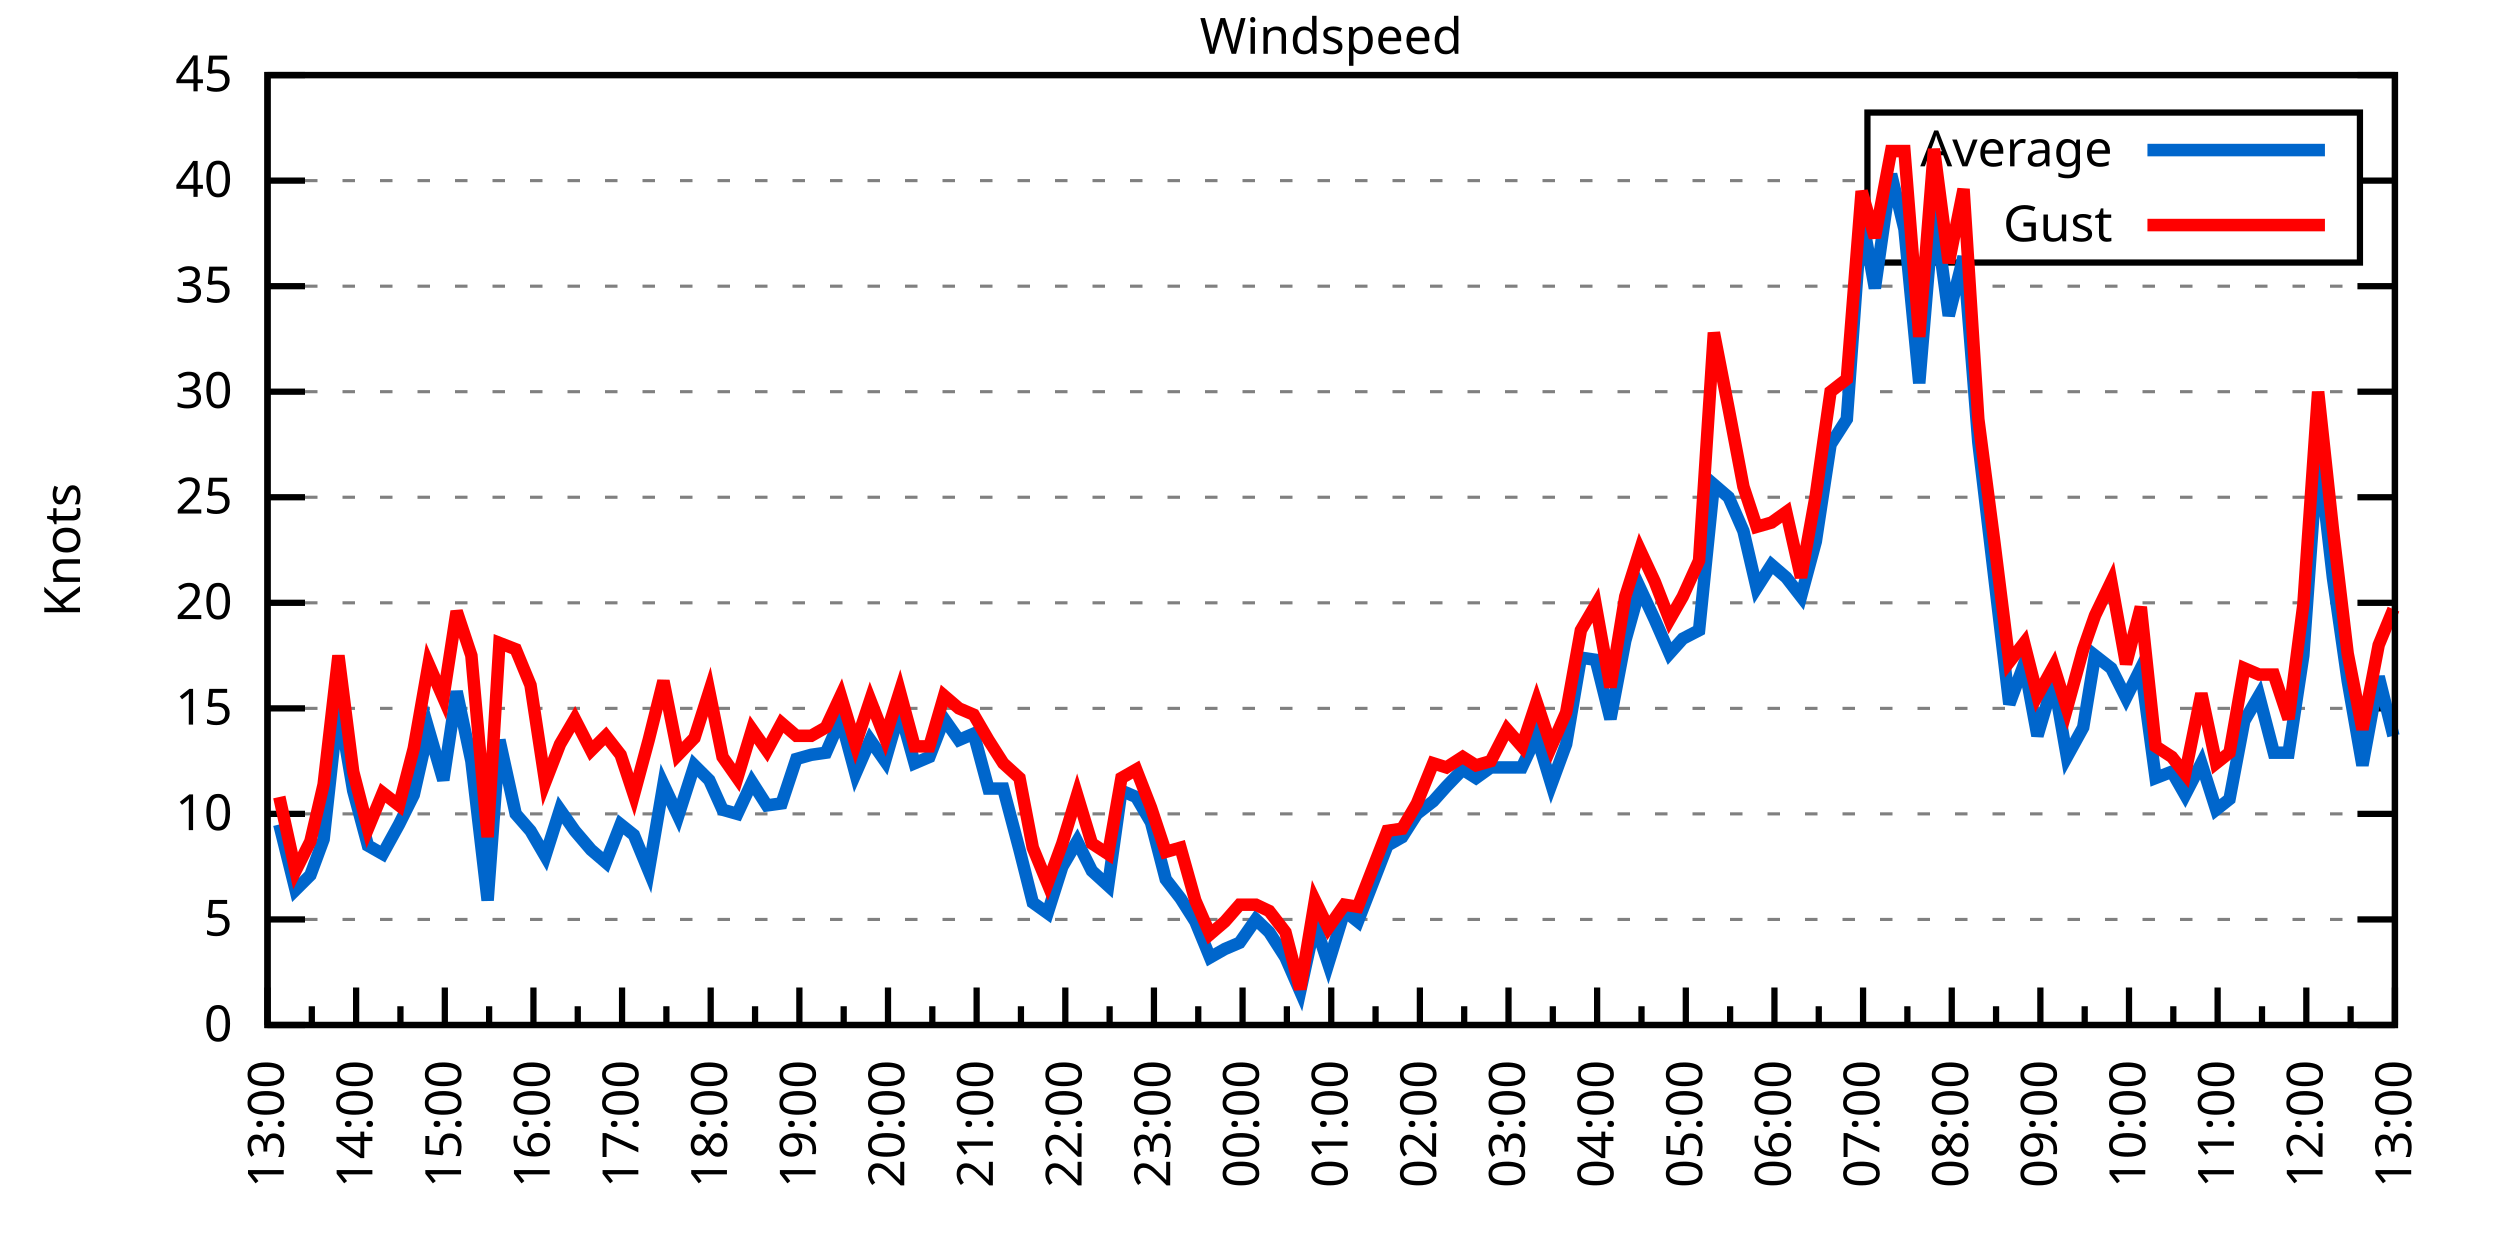
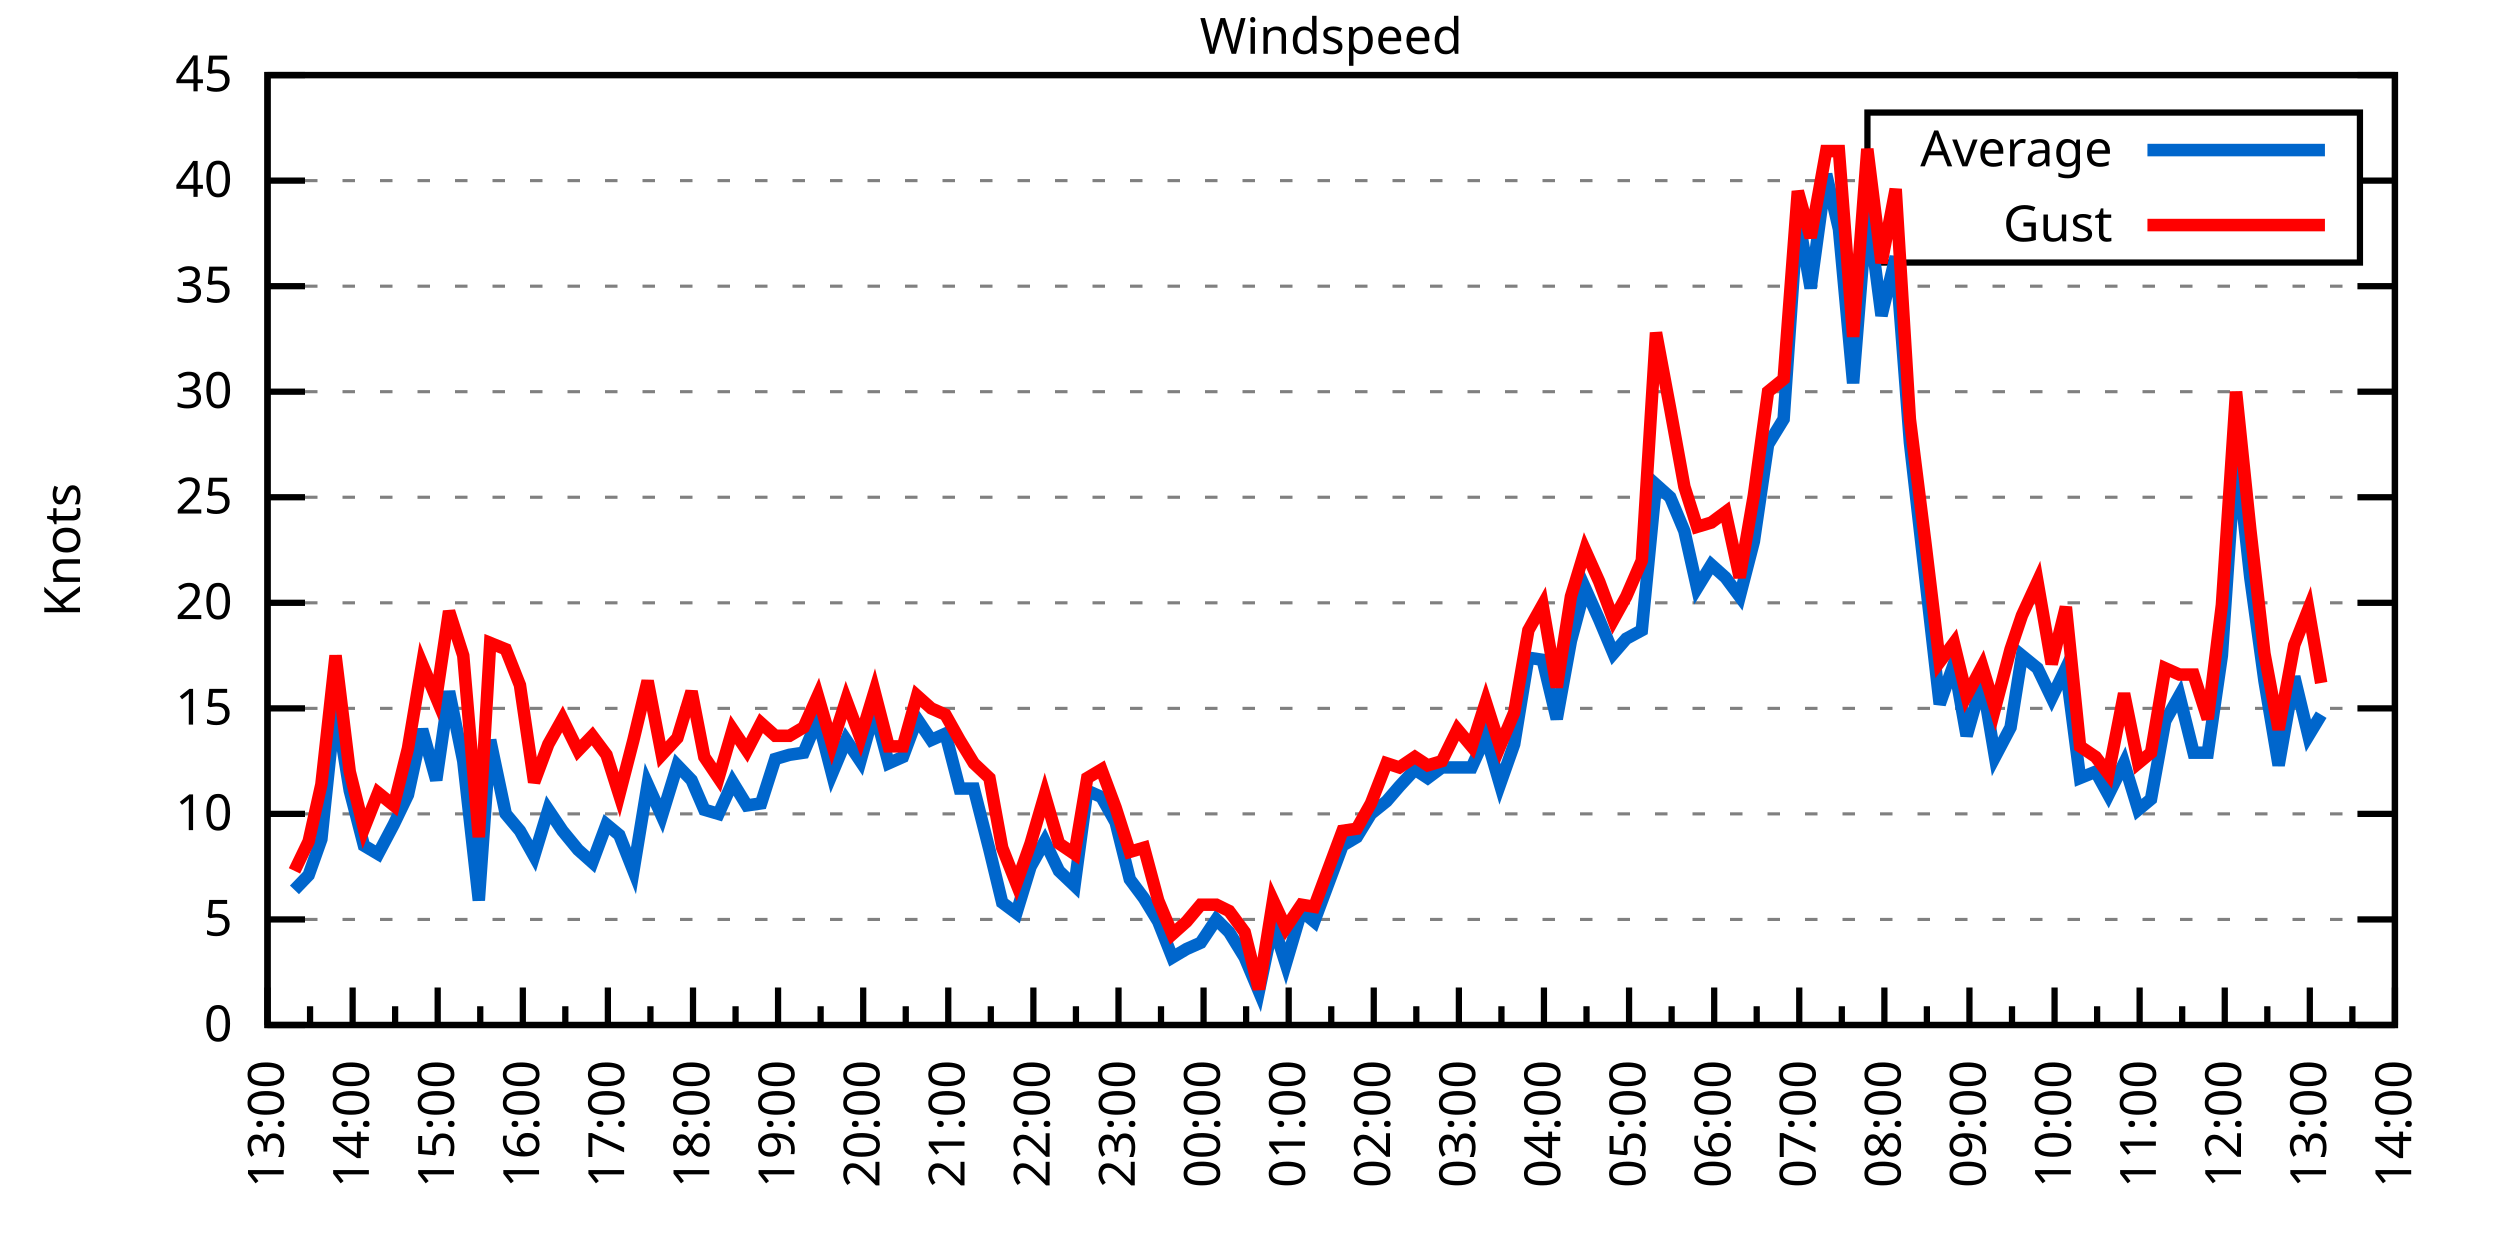
<svg xmlns="http://www.w3.org/2000/svg" xmlns:xlink="http://www.w3.org/1999/xlink" width="400" height="200" viewBox="0 0 400 200">
  <g id="gnuplot_canvas">
    <rect x="0" y="0" width="400" height="200" fill="none" />
    <defs>
      <circle id="gpDot" r="0.5" stroke-width="0.5" stroke="currentColor" />
      <path id="gpPt0" stroke-width="0.333" stroke="currentColor" d="M-1,0 h2 M0,-1 v2" />
      <path id="gpPt1" stroke-width="0.333" stroke="currentColor" d="M-1,-1 L1,1 M1,-1 L-1,1" />
      <path id="gpPt2" stroke-width="0.333" stroke="currentColor" d="M-1,0 L1,0 M0,-1 L0,1 M-1,-1 L1,1 M-1,1 L1,-1" />
      <rect id="gpPt3" stroke-width="0.333" stroke="currentColor" x="-1" y="-1" width="2" height="2" />
      <rect id="gpPt4" stroke-width="0.333" stroke="currentColor" fill="currentColor" x="-1" y="-1" width="2" height="2" />
      <circle id="gpPt5" stroke-width="0.333" stroke="currentColor" cx="0" cy="0" r="1" />
      <use xlink:href="#gpPt5" id="gpPt6" fill="currentColor" stroke="none" />
      <path id="gpPt7" stroke-width="0.333" stroke="currentColor" d="M0,-1.33 L-1.33,0.67 L1.33,0.67 z" />
      <use xlink:href="#gpPt7" id="gpPt8" fill="currentColor" stroke="none" />
      <use xlink:href="#gpPt7" id="gpPt9" stroke="currentColor" transform="rotate(180)" />
      <use xlink:href="#gpPt9" id="gpPt10" fill="currentColor" stroke="none" />
      <use xlink:href="#gpPt3" id="gpPt11" stroke="currentColor" transform="rotate(45)" />
      <use xlink:href="#gpPt11" id="gpPt12" fill="currentColor" stroke="none" />
      <path id="gpPt13" stroke-width="0.333" stroke="currentColor" d="M0,1.330 L1.265,0.411 L0.782,-1.067 L-0.782,-1.076 L-1.265,0.411 z" />
      <use xlink:href="#gpPt13" id="gpPt14" fill="currentColor" stroke="none" />
      <filter id="textbox" filterUnits="objectBoundingBox" x="0" y="0" height="1" width="1">
        <feFlood flood-color="white" flood-opacity="1" result="bgnd" />
        <feComposite in="SourceGraphic" in2="bgnd" operator="atop" />
      </filter>
      <filter id="greybox" filterUnits="objectBoundingBox" x="0" y="0" height="1" width="1">
        <feFlood flood-color="lightgrey" flood-opacity="1" result="grey" />
        <feComposite in="SourceGraphic" in2="grey" operator="atop" />
      </filter>
    </defs>
    <g fill="none" color="white" stroke="currentColor" stroke-width="1.00" stroke-linecap="butt" stroke-linejoin="miter">
</g>
    <g fill="none" color="black" stroke="currentColor" stroke-width="1.00" stroke-linecap="butt" stroke-linejoin="miter">
      <g stroke="none" shape-rendering="crispEdges">
        <polygon fill="rgb(255, 255, 255)" points="42.80,164.00 383.18,164.00 383.18,12.02 42.80,12.02 " />
      </g>
    </g>
    <g fill="none" color="black" stroke="currentColor" stroke-width="1.00" stroke-linecap="butt" stroke-linejoin="miter">
</g>
    <g fill="none" color="black" stroke="black" stroke-width="0.50" stroke-linecap="butt" stroke-linejoin="miter">
</g>
    <g fill="none" color="gray" stroke="currentColor" stroke-width="0.50" stroke-linecap="butt" stroke-linejoin="miter">
      <path stroke="gray" stroke-dasharray="2,4" class="gridline" d="M42.80,164.00 L383.19,164.00  " />
    </g>
    <g fill="none" color="gray" stroke="gray" stroke-width="1.00" stroke-linecap="butt" stroke-linejoin="miter">
</g>
    <g fill="none" color="black" stroke="currentColor" stroke-width="1.00" stroke-linecap="butt" stroke-linejoin="miter">
      <path stroke="black" d="M42.80,164.00 L48.80,164.00 M383.19,164.00 L377.19,164.00  " />
      <g transform="translate(37.20,166.60)" stroke="none" fill="black" font-family="Sans" font-size="8.00" text-anchor="end">
        <text>
          <tspan font-family="Sans"> 0</tspan>
        </text>
      </g>
    </g>
    <g fill="none" color="black" stroke="currentColor" stroke-width="1.00" stroke-linecap="butt" stroke-linejoin="miter">
</g>
    <g fill="none" color="black" stroke="black" stroke-width="0.50" stroke-linecap="butt" stroke-linejoin="miter">
</g>
    <g fill="none" color="gray" stroke="currentColor" stroke-width="0.50" stroke-linecap="butt" stroke-linejoin="miter">
      <path stroke="gray" stroke-dasharray="2,4" class="gridline" d="M42.80,147.11 L383.19,147.11  " />
    </g>
    <g fill="none" color="gray" stroke="gray" stroke-width="1.00" stroke-linecap="butt" stroke-linejoin="miter">
</g>
    <g fill="none" color="black" stroke="currentColor" stroke-width="1.00" stroke-linecap="butt" stroke-linejoin="miter">
      <path stroke="black" d="M42.80,147.11 L48.80,147.11 M383.19,147.11 L377.19,147.11  " />
      <g transform="translate(37.20,149.71)" stroke="none" fill="black" font-family="Sans" font-size="8.00" text-anchor="end">
        <text>
          <tspan font-family="Sans"> 5</tspan>
        </text>
      </g>
    </g>
    <g fill="none" color="black" stroke="currentColor" stroke-width="1.00" stroke-linecap="butt" stroke-linejoin="miter">
</g>
    <g fill="none" color="black" stroke="black" stroke-width="0.50" stroke-linecap="butt" stroke-linejoin="miter">
</g>
    <g fill="none" color="gray" stroke="currentColor" stroke-width="0.50" stroke-linecap="butt" stroke-linejoin="miter">
      <path stroke="gray" stroke-dasharray="2,4" class="gridline" d="M42.80,130.22 L383.19,130.22  " />
    </g>
    <g fill="none" color="gray" stroke="gray" stroke-width="1.00" stroke-linecap="butt" stroke-linejoin="miter">
</g>
    <g fill="none" color="black" stroke="currentColor" stroke-width="1.00" stroke-linecap="butt" stroke-linejoin="miter">
      <path stroke="black" d="M42.80,130.22 L48.80,130.22 M383.19,130.22 L377.19,130.22  " />
      <g transform="translate(37.20,132.82)" stroke="none" fill="black" font-family="Sans" font-size="8.00" text-anchor="end">
        <text>
          <tspan font-family="Sans"> 10</tspan>
        </text>
      </g>
    </g>
    <g fill="none" color="black" stroke="currentColor" stroke-width="1.00" stroke-linecap="butt" stroke-linejoin="miter">
</g>
    <g fill="none" color="black" stroke="black" stroke-width="0.50" stroke-linecap="butt" stroke-linejoin="miter">
</g>
    <g fill="none" color="gray" stroke="currentColor" stroke-width="0.50" stroke-linecap="butt" stroke-linejoin="miter">
      <path stroke="gray" stroke-dasharray="2,4" class="gridline" d="M42.80,113.34 L383.19,113.34  " />
    </g>
    <g fill="none" color="gray" stroke="gray" stroke-width="1.00" stroke-linecap="butt" stroke-linejoin="miter">
</g>
    <g fill="none" color="black" stroke="currentColor" stroke-width="1.00" stroke-linecap="butt" stroke-linejoin="miter">
      <path stroke="black" d="M42.80,113.34 L48.80,113.34 M383.19,113.34 L377.19,113.34  " />
      <g transform="translate(37.20,115.94)" stroke="none" fill="black" font-family="Sans" font-size="8.00" text-anchor="end">
        <text>
          <tspan font-family="Sans"> 15</tspan>
        </text>
      </g>
    </g>
    <g fill="none" color="black" stroke="currentColor" stroke-width="1.00" stroke-linecap="butt" stroke-linejoin="miter">
</g>
    <g fill="none" color="black" stroke="black" stroke-width="0.50" stroke-linecap="butt" stroke-linejoin="miter">
</g>
    <g fill="none" color="gray" stroke="currentColor" stroke-width="0.50" stroke-linecap="butt" stroke-linejoin="miter">
      <path stroke="gray" stroke-dasharray="2,4" class="gridline" d="M42.80,96.45 L383.19,96.45  " />
    </g>
    <g fill="none" color="gray" stroke="gray" stroke-width="1.00" stroke-linecap="butt" stroke-linejoin="miter">
</g>
    <g fill="none" color="black" stroke="currentColor" stroke-width="1.00" stroke-linecap="butt" stroke-linejoin="miter">
      <path stroke="black" d="M42.80,96.45 L48.80,96.45 M383.19,96.45 L377.19,96.45  " />
      <g transform="translate(37.20,99.05)" stroke="none" fill="black" font-family="Sans" font-size="8.00" text-anchor="end">
        <text>
          <tspan font-family="Sans"> 20</tspan>
        </text>
      </g>
    </g>
    <g fill="none" color="black" stroke="currentColor" stroke-width="1.00" stroke-linecap="butt" stroke-linejoin="miter">
</g>
    <g fill="none" color="black" stroke="black" stroke-width="0.50" stroke-linecap="butt" stroke-linejoin="miter">
</g>
    <g fill="none" color="gray" stroke="currentColor" stroke-width="0.50" stroke-linecap="butt" stroke-linejoin="miter">
      <path stroke="gray" stroke-dasharray="2,4" class="gridline" d="M42.80,79.56 L383.19,79.56  " />
    </g>
    <g fill="none" color="gray" stroke="gray" stroke-width="1.00" stroke-linecap="butt" stroke-linejoin="miter">
</g>
    <g fill="none" color="black" stroke="currentColor" stroke-width="1.00" stroke-linecap="butt" stroke-linejoin="miter">
      <path stroke="black" d="M42.80,79.56 L48.80,79.56 M383.19,79.56 L377.19,79.56  " />
      <g transform="translate(37.20,82.16)" stroke="none" fill="black" font-family="Sans" font-size="8.00" text-anchor="end">
        <text>
          <tspan font-family="Sans"> 25</tspan>
        </text>
      </g>
    </g>
    <g fill="none" color="black" stroke="currentColor" stroke-width="1.00" stroke-linecap="butt" stroke-linejoin="miter">
</g>
    <g fill="none" color="black" stroke="black" stroke-width="0.50" stroke-linecap="butt" stroke-linejoin="miter">
</g>
    <g fill="none" color="gray" stroke="currentColor" stroke-width="0.50" stroke-linecap="butt" stroke-linejoin="miter">
      <path stroke="gray" stroke-dasharray="2,4" class="gridline" d="M42.80,62.67 L383.19,62.67  " />
    </g>
    <g fill="none" color="gray" stroke="gray" stroke-width="1.00" stroke-linecap="butt" stroke-linejoin="miter">
</g>
    <g fill="none" color="black" stroke="currentColor" stroke-width="1.00" stroke-linecap="butt" stroke-linejoin="miter">
      <path stroke="black" d="M42.80,62.67 L48.80,62.67 M383.19,62.67 L377.19,62.67  " />
      <g transform="translate(37.20,65.27)" stroke="none" fill="black" font-family="Sans" font-size="8.00" text-anchor="end">
        <text>
          <tspan font-family="Sans"> 30</tspan>
        </text>
      </g>
    </g>
    <g fill="none" color="black" stroke="currentColor" stroke-width="1.00" stroke-linecap="butt" stroke-linejoin="miter">
</g>
    <g fill="none" color="black" stroke="black" stroke-width="0.50" stroke-linecap="butt" stroke-linejoin="miter">
</g>
    <g fill="none" color="gray" stroke="currentColor" stroke-width="0.50" stroke-linecap="butt" stroke-linejoin="miter">
      <path stroke="gray" stroke-dasharray="2,4" class="gridline" d="M42.80,45.79 L383.19,45.79  " />
    </g>
    <g fill="none" color="gray" stroke="gray" stroke-width="1.00" stroke-linecap="butt" stroke-linejoin="miter">
</g>
    <g fill="none" color="black" stroke="currentColor" stroke-width="1.00" stroke-linecap="butt" stroke-linejoin="miter">
      <path stroke="black" d="M42.80,45.79 L48.80,45.79 M383.19,45.79 L377.19,45.79  " />
      <g transform="translate(37.20,48.39)" stroke="none" fill="black" font-family="Sans" font-size="8.00" text-anchor="end">
        <text>
          <tspan font-family="Sans"> 35</tspan>
        </text>
      </g>
    </g>
    <g fill="none" color="black" stroke="currentColor" stroke-width="1.00" stroke-linecap="butt" stroke-linejoin="miter">
</g>
    <g fill="none" color="black" stroke="black" stroke-width="0.50" stroke-linecap="butt" stroke-linejoin="miter">
</g>
    <g fill="none" color="gray" stroke="currentColor" stroke-width="0.50" stroke-linecap="butt" stroke-linejoin="miter">
      <path stroke="gray" stroke-dasharray="2,4" class="gridline" d="M42.80,28.90 L298.79,28.90 M377.59,28.90 L383.19,28.90  " />
    </g>
    <g fill="none" color="gray" stroke="gray" stroke-width="1.00" stroke-linecap="butt" stroke-linejoin="miter">
</g>
    <g fill="none" color="black" stroke="currentColor" stroke-width="1.00" stroke-linecap="butt" stroke-linejoin="miter">
      <path stroke="black" d="M42.80,28.90 L48.80,28.90 M383.19,28.90 L377.19,28.90  " />
      <g transform="translate(37.20,31.50)" stroke="none" fill="black" font-family="Sans" font-size="8.00" text-anchor="end">
        <text>
          <tspan font-family="Sans"> 40</tspan>
        </text>
      </g>
    </g>
    <g fill="none" color="black" stroke="currentColor" stroke-width="1.00" stroke-linecap="butt" stroke-linejoin="miter">
</g>
    <g fill="none" color="black" stroke="black" stroke-width="0.50" stroke-linecap="butt" stroke-linejoin="miter">
</g>
    <g fill="none" color="gray" stroke="currentColor" stroke-width="0.50" stroke-linecap="butt" stroke-linejoin="miter">
      <path stroke="gray" stroke-dasharray="2,4" class="gridline" d="M42.80,12.01 L383.19,12.01  " />
    </g>
    <g fill="none" color="gray" stroke="gray" stroke-width="1.00" stroke-linecap="butt" stroke-linejoin="miter">
</g>
    <g fill="none" color="black" stroke="currentColor" stroke-width="1.00" stroke-linecap="butt" stroke-linejoin="miter">
      <path stroke="black" d="M42.80,12.01 L48.80,12.01 M383.19,12.01 L377.19,12.01  " />
      <g transform="translate(37.20,14.61)" stroke="none" fill="black" font-family="Sans" font-size="8.00" text-anchor="end">
        <text>
          <tspan font-family="Sans"> 45</tspan>
        </text>
      </g>
    </g>
    <g fill="none" color="black" stroke="currentColor" stroke-width="1.00" stroke-linecap="butt" stroke-linejoin="miter">
      <path stroke="black" d="M42.80,164.00 L42.80,158.00  " />
      <g transform="translate(45.40,169.60) rotate(270)" stroke="none" fill="black" font-family="Sans" font-size="8.00" text-anchor="end">
        <text>
          <tspan font-family="Sans">13:00</tspan>
        </text>
      </g>
    </g>
    <g fill="none" color="black" stroke="currentColor" stroke-width="1.00" stroke-linecap="butt" stroke-linejoin="miter">
-       <path stroke="black" d="M49.89,164.00 L49.89,161.00 M56.98,164.00 L56.98,158.00  " />
-       <g transform="translate(59.58,169.60) rotate(270)" stroke="none" fill="black" font-family="Sans" font-size="8.00" text-anchor="end">
+       <path stroke="black" d="M49.61,164.00 L49.61,161.00 M56.42,164.00 L56.42,158.00  " />
+       <g transform="translate(59.02,169.60) rotate(270)" stroke="none" fill="black" font-family="Sans" font-size="8.00" text-anchor="end">
        <text>
          <tspan font-family="Sans">14:00</tspan>
        </text>
      </g>
    </g>
    <g fill="none" color="black" stroke="currentColor" stroke-width="1.00" stroke-linecap="butt" stroke-linejoin="miter">
-       <path stroke="black" d="M64.07,164.00 L64.07,161.00 M71.17,164.00 L71.17,158.00  " />
-       <g transform="translate(73.77,169.60) rotate(270)" stroke="none" fill="black" font-family="Sans" font-size="8.00" text-anchor="end">
+       <path stroke="black" d="M63.22,164.00 L63.22,161.00 M70.03,164.00 L70.03,158.00  " />
+       <g transform="translate(72.63,169.60) rotate(270)" stroke="none" fill="black" font-family="Sans" font-size="8.00" text-anchor="end">
        <text>
          <tspan font-family="Sans">15:00</tspan>
        </text>
      </g>
    </g>
    <g fill="none" color="black" stroke="currentColor" stroke-width="1.00" stroke-linecap="butt" stroke-linejoin="miter">
-       <path stroke="black" d="M78.26,164.00 L78.26,161.00 M85.35,164.00 L85.35,158.00  " />
-       <g transform="translate(87.95,169.60) rotate(270)" stroke="none" fill="black" font-family="Sans" font-size="8.00" text-anchor="end">
+       <path stroke="black" d="M76.84,164.00 L76.84,161.00 M83.65,164.00 L83.65,158.00  " />
+       <g transform="translate(86.25,169.60) rotate(270)" stroke="none" fill="black" font-family="Sans" font-size="8.00" text-anchor="end">
        <text>
          <tspan font-family="Sans">16:00</tspan>
        </text>
      </g>
    </g>
    <g fill="none" color="black" stroke="currentColor" stroke-width="1.00" stroke-linecap="butt" stroke-linejoin="miter">
-       <path stroke="black" d="M92.44,164.00 L92.44,161.00 M99.53,164.00 L99.53,158.00  " />
-       <g transform="translate(102.13,169.60) rotate(270)" stroke="none" fill="black" font-family="Sans" font-size="8.00" text-anchor="end">
+       <path stroke="black" d="M90.45,164.00 L90.45,161.00 M97.26,164.00 L97.26,158.00  " />
+       <g transform="translate(99.86,169.60) rotate(270)" stroke="none" fill="black" font-family="Sans" font-size="8.00" text-anchor="end">
        <text>
          <tspan font-family="Sans">17:00</tspan>
        </text>
      </g>
    </g>
    <g fill="none" color="black" stroke="currentColor" stroke-width="1.00" stroke-linecap="butt" stroke-linejoin="miter">
-       <path stroke="black" d="M106.62,164.00 L106.62,161.00 M113.71,164.00 L113.71,158.00  " />
-       <g transform="translate(116.31,169.60) rotate(270)" stroke="none" fill="black" font-family="Sans" font-size="8.00" text-anchor="end">
+       <path stroke="black" d="M104.07,164.00 L104.07,161.00 M110.88,164.00 L110.88,158.00  " />
+       <g transform="translate(113.48,169.60) rotate(270)" stroke="none" fill="black" font-family="Sans" font-size="8.00" text-anchor="end">
        <text>
          <tspan font-family="Sans">18:00</tspan>
        </text>
      </g>
    </g>
    <g fill="none" color="black" stroke="currentColor" stroke-width="1.00" stroke-linecap="butt" stroke-linejoin="miter">
-       <path stroke="black" d="M120.81,164.00 L120.81,161.00 M127.90,164.00 L127.90,158.00  " />
-       <g transform="translate(130.50,169.60) rotate(270)" stroke="none" fill="black" font-family="Sans" font-size="8.00" text-anchor="end">
+       <path stroke="black" d="M117.69,164.00 L117.69,161.00 M124.49,164.00 L124.49,158.00  " />
+       <g transform="translate(127.09,169.60) rotate(270)" stroke="none" fill="black" font-family="Sans" font-size="8.00" text-anchor="end">
        <text>
          <tspan font-family="Sans">19:00</tspan>
        </text>
      </g>
    </g>
    <g fill="none" color="black" stroke="currentColor" stroke-width="1.00" stroke-linecap="butt" stroke-linejoin="miter">
-       <path stroke="black" d="M134.99,164.00 L134.99,161.00 M142.08,164.00 L142.08,158.00  " />
-       <g transform="translate(144.68,169.60) rotate(270)" stroke="none" fill="black" font-family="Sans" font-size="8.00" text-anchor="end">
+       <path stroke="black" d="M131.30,164.00 L131.30,161.00 M138.11,164.00 L138.11,158.00  " />
+       <g transform="translate(140.71,169.60) rotate(270)" stroke="none" fill="black" font-family="Sans" font-size="8.00" text-anchor="end">
        <text>
          <tspan font-family="Sans">20:00</tspan>
        </text>
      </g>
    </g>
    <g fill="none" color="black" stroke="currentColor" stroke-width="1.00" stroke-linecap="butt" stroke-linejoin="miter">
-       <path stroke="black" d="M149.17,164.00 L149.17,161.00 M156.26,164.00 L156.26,158.00  " />
-       <g transform="translate(158.86,169.60) rotate(270)" stroke="none" fill="black" font-family="Sans" font-size="8.00" text-anchor="end">
+       <path stroke="black" d="M144.92,164.00 L144.92,161.00 M151.72,164.00 L151.72,158.00  " />
+       <g transform="translate(154.32,169.60) rotate(270)" stroke="none" fill="black" font-family="Sans" font-size="8.00" text-anchor="end">
        <text>
          <tspan font-family="Sans">21:00</tspan>
        </text>
      </g>
    </g>
    <g fill="none" color="black" stroke="currentColor" stroke-width="1.00" stroke-linecap="butt" stroke-linejoin="miter">
-       <path stroke="black" d="M163.35,164.00 L163.35,161.00 M170.45,164.00 L170.45,158.00  " />
-       <g transform="translate(173.05,169.60) rotate(270)" stroke="none" fill="black" font-family="Sans" font-size="8.00" text-anchor="end">
+       <path stroke="black" d="M158.53,164.00 L158.53,161.00 M165.34,164.00 L165.34,158.00  " />
+       <g transform="translate(167.94,169.60) rotate(270)" stroke="none" fill="black" font-family="Sans" font-size="8.00" text-anchor="end">
        <text>
          <tspan font-family="Sans">22:00</tspan>
        </text>
      </g>
    </g>
    <g fill="none" color="black" stroke="currentColor" stroke-width="1.00" stroke-linecap="butt" stroke-linejoin="miter">
-       <path stroke="black" d="M177.54,164.00 L177.54,161.00 M184.63,164.00 L184.63,158.00  " />
-       <g transform="translate(187.23,169.60) rotate(270)" stroke="none" fill="black" font-family="Sans" font-size="8.00" text-anchor="end">
+       <path stroke="black" d="M172.15,164.00 L172.15,161.00 M178.96,164.00 L178.96,158.00  " />
+       <g transform="translate(181.56,169.60) rotate(270)" stroke="none" fill="black" font-family="Sans" font-size="8.00" text-anchor="end">
        <text>
          <tspan font-family="Sans">23:00</tspan>
        </text>
      </g>
    </g>
    <g fill="none" color="black" stroke="currentColor" stroke-width="1.00" stroke-linecap="butt" stroke-linejoin="miter">
-       <path stroke="black" d="M191.72,164.00 L191.72,161.00 M198.81,164.00 L198.81,158.00  " />
-       <g transform="translate(201.41,169.60) rotate(270)" stroke="none" fill="black" font-family="Sans" font-size="8.00" text-anchor="end">
+       <path stroke="black" d="M185.76,164.00 L185.76,161.00 M192.57,164.00 L192.57,158.00  " />
+       <g transform="translate(195.17,169.60) rotate(270)" stroke="none" fill="black" font-family="Sans" font-size="8.00" text-anchor="end">
        <text>
          <tspan font-family="Sans">00:00</tspan>
        </text>
      </g>
    </g>
    <g fill="none" color="black" stroke="currentColor" stroke-width="1.00" stroke-linecap="butt" stroke-linejoin="miter">
-       <path stroke="black" d="M205.90,164.00 L205.90,161.00 M213.00,164.00 L213.00,158.00  " />
-       <g transform="translate(215.60,169.60) rotate(270)" stroke="none" fill="black" font-family="Sans" font-size="8.00" text-anchor="end">
+       <path stroke="black" d="M199.38,164.00 L199.38,161.00 M206.19,164.00 L206.19,158.00  " />
+       <g transform="translate(208.79,169.60) rotate(270)" stroke="none" fill="black" font-family="Sans" font-size="8.00" text-anchor="end">
        <text>
          <tspan font-family="Sans">01:00</tspan>
        </text>
      </g>
    </g>
    <g fill="none" color="black" stroke="currentColor" stroke-width="1.00" stroke-linecap="butt" stroke-linejoin="miter">
-       <path stroke="black" d="M220.09,164.00 L220.09,161.00 M227.18,164.00 L227.18,158.00  " />
-       <g transform="translate(229.78,169.60) rotate(270)" stroke="none" fill="black" font-family="Sans" font-size="8.00" text-anchor="end">
+       <path stroke="black" d="M213.00,164.00 L213.00,161.00 M219.80,164.00 L219.80,158.00  " />
+       <g transform="translate(222.40,169.60) rotate(270)" stroke="none" fill="black" font-family="Sans" font-size="8.00" text-anchor="end">
        <text>
          <tspan font-family="Sans">02:00</tspan>
        </text>
      </g>
    </g>
    <g fill="none" color="black" stroke="currentColor" stroke-width="1.00" stroke-linecap="butt" stroke-linejoin="miter">
-       <path stroke="black" d="M234.27,164.00 L234.27,161.00 M241.36,164.00 L241.36,158.00  " />
-       <g transform="translate(243.96,169.60) rotate(270)" stroke="none" fill="black" font-family="Sans" font-size="8.00" text-anchor="end">
+       <path stroke="black" d="M226.61,164.00 L226.61,161.00 M233.42,164.00 L233.42,158.00  " />
+       <g transform="translate(236.02,169.60) rotate(270)" stroke="none" fill="black" font-family="Sans" font-size="8.00" text-anchor="end">
        <text>
          <tspan font-family="Sans">03:00</tspan>
        </text>
      </g>
    </g>
    <g fill="none" color="black" stroke="currentColor" stroke-width="1.00" stroke-linecap="butt" stroke-linejoin="miter">
-       <path stroke="black" d="M248.45,164.00 L248.45,161.00 M255.54,164.00 L255.54,158.00  " />
-       <g transform="translate(258.14,169.60) rotate(270)" stroke="none" fill="black" font-family="Sans" font-size="8.00" text-anchor="end">
+       <path stroke="black" d="M240.23,164.00 L240.23,161.00 M247.03,164.00 L247.03,158.00  " />
+       <g transform="translate(249.63,169.60) rotate(270)" stroke="none" fill="black" font-family="Sans" font-size="8.00" text-anchor="end">
        <text>
          <tspan font-family="Sans">04:00</tspan>
        </text>
      </g>
    </g>
    <g fill="none" color="black" stroke="currentColor" stroke-width="1.00" stroke-linecap="butt" stroke-linejoin="miter">
-       <path stroke="black" d="M262.64,164.00 L262.64,161.00 M269.73,164.00 L269.73,158.00  " />
-       <g transform="translate(272.33,169.60) rotate(270)" stroke="none" fill="black" font-family="Sans" font-size="8.00" text-anchor="end">
+       <path stroke="black" d="M253.84,164.00 L253.84,161.00 M260.65,164.00 L260.65,158.00  " />
+       <g transform="translate(263.25,169.60) rotate(270)" stroke="none" fill="black" font-family="Sans" font-size="8.00" text-anchor="end">
        <text>
          <tspan font-family="Sans">05:00</tspan>
        </text>
      </g>
    </g>
    <g fill="none" color="black" stroke="currentColor" stroke-width="1.00" stroke-linecap="butt" stroke-linejoin="miter">
-       <path stroke="black" d="M276.82,164.00 L276.82,161.00 M283.91,164.00 L283.91,158.00  " />
-       <g transform="translate(286.51,169.60) rotate(270)" stroke="none" fill="black" font-family="Sans" font-size="8.00" text-anchor="end">
+       <path stroke="black" d="M267.46,164.00 L267.46,161.00 M274.27,164.00 L274.27,158.00  " />
+       <g transform="translate(276.87,169.60) rotate(270)" stroke="none" fill="black" font-family="Sans" font-size="8.00" text-anchor="end">
        <text>
          <tspan font-family="Sans">06:00</tspan>
        </text>
      </g>
    </g>
    <g fill="none" color="black" stroke="currentColor" stroke-width="1.00" stroke-linecap="butt" stroke-linejoin="miter">
-       <path stroke="black" d="M291.00,164.00 L291.00,161.00 M298.09,164.00 L298.09,158.00  " />
-       <g transform="translate(300.69,169.60) rotate(270)" stroke="none" fill="black" font-family="Sans" font-size="8.00" text-anchor="end">
+       <path stroke="black" d="M281.07,164.00 L281.07,161.00 M287.88,164.00 L287.88,158.00  " />
+       <g transform="translate(290.48,169.60) rotate(270)" stroke="none" fill="black" font-family="Sans" font-size="8.00" text-anchor="end">
        <text>
          <tspan font-family="Sans">07:00</tspan>
        </text>
      </g>
    </g>
    <g fill="none" color="black" stroke="currentColor" stroke-width="1.00" stroke-linecap="butt" stroke-linejoin="miter">
-       <path stroke="black" d="M305.18,164.00 L305.18,161.00 M312.28,164.00 L312.28,158.00  " />
-       <g transform="translate(314.88,169.60) rotate(270)" stroke="none" fill="black" font-family="Sans" font-size="8.00" text-anchor="end">
+       <path stroke="black" d="M294.69,164.00 L294.69,161.00 M301.50,164.00 L301.50,158.00  " />
+       <g transform="translate(304.10,169.60) rotate(270)" stroke="none" fill="black" font-family="Sans" font-size="8.00" text-anchor="end">
        <text>
          <tspan font-family="Sans">08:00</tspan>
        </text>
      </g>
    </g>
    <g fill="none" color="black" stroke="currentColor" stroke-width="1.00" stroke-linecap="butt" stroke-linejoin="miter">
-       <path stroke="black" d="M319.37,164.00 L319.37,161.00 M326.46,164.00 L326.46,158.00  " />
-       <g transform="translate(329.06,169.60) rotate(270)" stroke="none" fill="black" font-family="Sans" font-size="8.00" text-anchor="end">
+       <path stroke="black" d="M308.30,164.00 L308.30,161.00 M315.11,164.00 L315.11,158.00  " />
+       <g transform="translate(317.71,169.60) rotate(270)" stroke="none" fill="black" font-family="Sans" font-size="8.00" text-anchor="end">
        <text>
          <tspan font-family="Sans">09:00</tspan>
        </text>
      </g>
    </g>
    <g fill="none" color="black" stroke="currentColor" stroke-width="1.00" stroke-linecap="butt" stroke-linejoin="miter">
-       <path stroke="black" d="M333.55,164.00 L333.55,161.00 M340.64,164.00 L340.64,158.00  " />
-       <g transform="translate(343.24,169.60) rotate(270)" stroke="none" fill="black" font-family="Sans" font-size="8.00" text-anchor="end">
+       <path stroke="black" d="M321.92,164.00 L321.92,161.00 M328.73,164.00 L328.73,158.00  " />
+       <g transform="translate(331.33,169.60) rotate(270)" stroke="none" fill="black" font-family="Sans" font-size="8.00" text-anchor="end">
        <text>
          <tspan font-family="Sans">10:00</tspan>
        </text>
      </g>
    </g>
    <g fill="none" color="black" stroke="currentColor" stroke-width="1.00" stroke-linecap="butt" stroke-linejoin="miter">
-       <path stroke="black" d="M347.73,164.00 L347.73,161.00 M354.82,164.00 L354.82,158.00  " />
-       <g transform="translate(357.42,169.60) rotate(270)" stroke="none" fill="black" font-family="Sans" font-size="8.00" text-anchor="end">
+       <path stroke="black" d="M335.54,164.00 L335.54,161.00 M342.34,164.00 L342.34,158.00  " />
+       <g transform="translate(344.94,169.60) rotate(270)" stroke="none" fill="black" font-family="Sans" font-size="8.00" text-anchor="end">
        <text>
          <tspan font-family="Sans">11:00</tspan>
        </text>
      </g>
    </g>
    <g fill="none" color="black" stroke="currentColor" stroke-width="1.00" stroke-linecap="butt" stroke-linejoin="miter">
-       <path stroke="black" d="M361.92,164.00 L361.92,161.00 M369.01,164.00 L369.01,158.00  " />
-       <g transform="translate(371.61,169.60) rotate(270)" stroke="none" fill="black" font-family="Sans" font-size="8.00" text-anchor="end">
+       <path stroke="black" d="M349.15,164.00 L349.15,161.00 M355.96,164.00 L355.96,158.00  " />
+       <g transform="translate(358.56,169.60) rotate(270)" stroke="none" fill="black" font-family="Sans" font-size="8.00" text-anchor="end">
        <text>
          <tspan font-family="Sans">12:00</tspan>
        </text>
      </g>
    </g>
    <g fill="none" color="black" stroke="currentColor" stroke-width="1.00" stroke-linecap="butt" stroke-linejoin="miter">
-       <path stroke="black" d="M376.10,164.00 L376.10,161.00 M383.19,164.00 L383.19,158.00  " />
+       <path stroke="black" d="M362.77,164.00 L362.77,161.00 M369.57,164.00 L369.57,158.00  " />
+       <g transform="translate(372.17,169.60) rotate(270)" stroke="none" fill="black" font-family="Sans" font-size="8.00" text-anchor="end">
+         <text>
+           <tspan font-family="Sans">13:00</tspan>
+         </text>
+       </g>
+     </g>
+     <g fill="none" color="black" stroke="currentColor" stroke-width="1.00" stroke-linecap="butt" stroke-linejoin="miter">
+       <path stroke="black" d="M376.38,164.00 L376.38,161.00 M383.19,164.00 L383.19,158.00  " />
      <g transform="translate(385.79,169.60) rotate(270)" stroke="none" fill="black" font-family="Sans" font-size="8.00" text-anchor="end">
        <text>
-           <tspan font-family="Sans">13:00</tspan>
+           <tspan font-family="Sans">14:00</tspan>
        </text>
      </g>
    </g>
    <g fill="none" color="black" stroke="currentColor" stroke-width="1.00" stroke-linecap="butt" stroke-linejoin="miter">
</g>
    <g fill="none" color="black" stroke="currentColor" stroke-width="1.00" stroke-linecap="butt" stroke-linejoin="miter">
      <path stroke="black" d="M42.80,12.01 L42.80,164.00 L383.19,164.00 L383.19,12.01 L42.80,12.01 Z  " />
    </g>
    <g fill="none" color="black" stroke="currentColor" stroke-width="1.00" stroke-linecap="butt" stroke-linejoin="miter">
      <g transform="translate(12.80,88.01) rotate(270)" stroke="none" fill="black" font-family="Sans" font-size="8.00" text-anchor="middle">
        <text>
          <tspan font-family="Sans">Knots</tspan>
        </text>
      </g>
    </g>
    <g fill="none" color="black" stroke="currentColor" stroke-width="1.00" stroke-linecap="butt" stroke-linejoin="miter">
</g>
    <g fill="none" color="black" stroke="currentColor" stroke-width="1.00" stroke-linecap="butt" stroke-linejoin="miter">
      <path stroke="black" d="M298.79,42.01 L298.79,18.01 L377.59,18.01 L377.59,42.01 L298.79,42.01 Z  " />
    </g>
    <g id="Windspeed_plot_1">
      <g fill="none" color="white" stroke="black" stroke-width="2.00" stroke-linecap="butt" stroke-linejoin="miter">
</g>
      <g fill="none" color="black" stroke="currentColor" stroke-width="2.00" stroke-linecap="butt" stroke-linejoin="miter">
        <g transform="translate(337.99,26.61)" stroke="none" fill="black" font-family="Sans" font-size="8.00" text-anchor="end">
          <text>
            <tspan font-family="Sans">Average</tspan>
          </text>
        </g>
      </g>
      <g fill="none" color="black" stroke="currentColor" stroke-width="2.00" stroke-linecap="butt" stroke-linejoin="miter">
-         <path stroke="rgb(  0, 102, 204)" d="M343.59,24.01 L371.99,24.01 M44.69,131.91 L47.29,142.38 L49.66,140.02 L51.78,134.28 L54.15,112.66 L56.51,126.51   L58.87,135.29 L61.24,136.64 L63.84,131.91 L66.20,127.18 L68.57,116.71 L70.93,124.82 L73.06,110.63 L75.42,121.78   L78.02,144.07 L79.91,118.40 L82.51,130.22 L84.88,132.93 L87.24,136.98 L89.60,129.55 L91.97,132.93 L94.57,135.97   L96.93,137.99 L99.30,131.91 L101.42,133.60 L103.79,139.34 L106.15,125.50 L108.51,130.56 L111.11,122.46 L113.48,124.82   L115.61,129.55 L117.97,130.22 L120.33,125.16 L122.70,128.87 L125.06,128.54 L127.42,121.44 L129.79,120.77 L132.15,120.43   L134.52,115.03 L136.88,123.81 L139.24,118.40 L141.61,121.78 L143.97,113.67 L146.34,122.12 L148.70,121.11 L151.06,115.03   L153.43,118.40 L155.79,117.39 L158.15,126.17 L160.52,126.17 L163.12,135.97 L165.25,144.41 L167.61,146.10 L169.97,138.67   L172.34,134.62 L174.70,139.34 L177.30,141.71 L179.43,126.51 L181.79,127.52 L184.16,131.58 L186.52,140.69 L188.88,143.73   L191.25,147.45 L193.61,153.19 L195.98,151.84 L198.34,150.83 L200.94,147.11 L203.07,149.14 L205.67,153.19 L208.03,158.60   L210.39,147.79 L212.52,154.21 L215.12,145.76 L217.25,147.45 L221.98,135.29 L224.34,133.94 L226.71,130.22 L229.31,128.20   L231.43,125.83 L234.03,123.13 L236.16,124.48 L238.52,122.79 L241.12,122.79 L243.49,122.79 L245.85,117.73 L248.22,125.50   L250.58,119.08 L252.94,105.23 L255.31,105.57 L257.67,115.03 L260.04,102.53 L262.40,94.08 L264.76,99.15 L267.13,104.56   L269.25,102.19 L271.85,100.84 L274.22,77.53 L276.58,79.56 L278.95,84.97 L281.07,94.08 L283.44,90.37 L285.80,92.40   L288.16,95.44 L290.53,86.65 L292.89,71.12 L295.49,67.06 L297.86,34.30 L299.98,46.12 L302.58,27.88 L304.71,36.67   L307.08,61.32 L309.44,32.95 L311.80,50.51 L314.17,41.06 L316.53,70.78 L319.13,92.73 L321.49,112.66 L323.86,106.24   L325.99,117.73 L328.59,108.95 L330.71,121.11 L333.31,116.38 L335.20,104.89 L337.80,106.92 L340.17,111.65 L342.53,106.92   L344.90,124.48 L347.50,123.47 L349.62,127.18 L352.22,122.12 L354.59,129.55 L356.72,127.86 L359.08,115.36 L361.44,111.31   L363.81,120.43 L366.17,120.43 L368.53,104.89 L370.90,71.79 L373.26,92.40 L375.63,108.95 L377.99,122.46 L380.59,108.27   L382.95,117.73  " />
+         <path stroke="rgb(  0, 102, 204)" d="M343.59,24.01 L371.99,24.01 M47.11,142.38 L49.38,140.02 L51.42,134.28 L53.69,112.66 L55.96,126.51 L58.23,135.29   L60.50,136.64 L63.00,131.91 L65.27,127.18 L67.54,116.71 L69.80,124.82 L71.85,110.63 L74.12,121.78 L76.61,144.07   L78.43,118.40 L80.92,130.22 L83.19,132.93 L85.46,136.98 L87.73,129.55 L90.00,132.93 L92.50,135.97 L94.77,137.99   L97.04,131.91 L99.08,133.60 L101.35,139.34 L103.62,125.50 L105.89,130.56 L108.38,122.46 L110.65,124.82 L112.69,129.55   L114.96,130.22 L117.23,125.16 L119.50,128.87 L121.77,128.54 L124.04,121.44 L126.31,120.77 L128.58,120.43 L130.85,115.03   L133.12,123.81 L135.39,118.40 L137.66,121.78 L139.92,113.67 L142.19,122.12 L144.46,121.11 L146.73,115.03 L149.00,118.40   L151.27,117.39 L153.54,126.17 L155.81,126.17 L158.31,135.97 L160.35,144.41 L162.62,146.10 L164.89,138.67 L167.16,134.62   L169.43,139.34 L171.92,141.71 L173.96,126.51 L176.23,127.52 L178.50,131.58 L180.77,140.69 L183.04,143.73 L185.31,147.45   L187.58,153.19 L189.85,151.84 L192.12,150.83 L194.61,147.11 L196.66,149.14 L199.15,153.19 L201.42,158.60 L203.69,147.79   L205.73,154.21 L208.23,145.76 L210.27,147.45 L214.81,135.29 L217.08,133.94 L219.35,130.22 L221.85,128.20 L223.89,125.83   L226.38,123.13 L228.43,124.48 L230.70,122.79 L233.19,122.79 L235.46,122.79 L237.73,117.73 L240.00,125.50 L242.27,119.08   L244.54,105.23 L246.81,105.57 L249.08,115.03 L251.35,102.53 L253.61,94.08 L255.88,99.15 L258.15,104.56 L260.20,102.19   L262.69,100.84 L264.96,77.53 L267.23,79.56 L269.50,84.97 L271.54,94.08 L273.81,90.37 L276.08,92.40 L278.35,95.44   L280.62,86.65 L282.89,71.12 L285.38,67.06 L287.65,34.30 L289.70,46.12 L292.19,27.88 L294.23,36.67 L296.50,61.32   L298.77,32.95 L301.04,50.51 L303.31,41.06 L305.58,70.78 L308.08,92.73 L310.35,112.66 L312.62,106.24 L314.66,117.73   L317.15,108.95 L319.20,121.11 L321.69,116.38 L323.51,104.89 L326.00,106.92 L328.27,111.65 L330.54,106.92 L332.81,124.48   L335.31,123.47 L337.35,127.18 L339.85,122.12 L342.12,129.55 L344.16,127.86 L346.43,115.36 L348.70,111.31 L350.97,120.43   L353.24,120.43 L355.50,104.89 L357.77,71.79 L360.04,92.40 L362.31,108.95 L364.58,122.46 L367.08,108.27 L369.35,117.73   L371.39,114.35  " />
      </g>
    </g>
    <g id="Windspeed_plot_2">
      <g fill="none" color="black" stroke="currentColor" stroke-width="2.00" stroke-linecap="butt" stroke-linejoin="miter">
        <g transform="translate(337.99,38.61)" stroke="none" fill="black" font-family="Sans" font-size="8.00" text-anchor="end">
          <text>
            <tspan font-family="Sans">Gust</tspan>
          </text>
        </g>
      </g>
      <g fill="none" color="black" stroke="currentColor" stroke-width="2.00" stroke-linecap="butt" stroke-linejoin="miter">
-         <path stroke="rgb(255,   0,   0)" d="M343.59,36.01 L371.99,36.01 M44.69,127.52 L47.29,139.34 L49.66,134.62 L51.78,125.50 L54.15,104.89 L56.51,123.47   L58.87,132.59 L61.24,126.85 L63.84,128.87 L66.20,119.75 L68.57,106.24 L70.93,111.65 L73.06,97.80 L75.42,104.89   L78.02,133.94 L79.91,102.87 L82.51,103.88 L84.88,109.62 L87.24,125.16 L89.60,119.08 L91.97,115.03 L94.57,120.09   L96.93,117.73 L99.30,120.77 L101.42,127.18 L103.79,118.40 L106.15,108.95 L108.51,120.77 L111.11,118.07 L113.48,110.63   L115.61,121.11 L117.97,124.48 L120.33,116.71 L122.70,120.09 L125.06,115.70 L127.42,117.73 L129.79,117.73 L132.15,116.38   L134.52,111.31 L136.88,119.08 L139.24,111.99 L141.61,118.07 L143.97,110.63 L146.34,119.42 L148.70,119.42 L151.06,111.31   L153.43,113.34 L155.79,114.35 L158.15,118.40 L160.52,122.12 L163.12,124.48 L165.25,135.63 L167.61,141.37 L169.97,134.95   L172.34,127.18 L174.70,134.95 L177.30,136.64 L179.43,124.48 L181.79,123.13 L184.16,129.21 L186.52,136.30 L188.88,135.63   L191.25,144.07 L193.61,149.48 L195.98,147.45 L198.34,144.75 L200.94,144.75 L203.07,145.76 L205.67,149.14 L208.03,158.26   L210.39,144.07 L212.52,148.46 L215.12,144.75 L217.25,145.09 L221.98,132.93 L224.34,132.59 L226.71,128.54 L229.31,122.12   L231.43,122.79 L234.03,121.11 L236.16,122.46 L238.52,121.78 L241.12,116.71 L243.49,119.42 L245.85,112.32 L248.22,119.42   L250.58,114.01 L252.94,100.84 L255.31,96.79 L257.67,109.96 L260.04,95.44 L262.40,88.00 L264.76,93.07 L267.13,99.15   L269.25,95.44 L271.85,89.69 L274.22,53.22 L276.58,65.38 L278.95,77.87 L281.07,84.29 L283.44,83.61 L285.80,81.93   L288.16,92.40 L290.53,79.22 L292.89,62.67 L295.49,60.65 L297.86,30.59 L299.98,38.02 L302.58,24.17 L304.71,24.17   L307.08,53.89 L309.44,23.83 L311.80,42.07 L314.17,30.25 L316.53,67.06 L319.13,86.99 L321.49,105.91 L323.86,102.87   L325.99,111.31 L328.59,106.58 L330.71,113.34 L333.31,103.88 L335.20,98.48 L337.80,93.07 L340.17,106.24 L342.53,97.12   L344.90,119.42 L347.50,121.11 L349.62,123.81 L352.22,110.97 L354.59,122.12 L356.72,120.43 L359.08,106.92 L361.44,107.93   L363.81,107.93 L366.17,115.03 L368.53,96.79 L370.90,62.67 L373.26,84.63 L375.63,104.56 L377.99,116.71 L380.59,103.20   L382.95,97.46  " />
+         <path stroke="rgb(255,   0,   0)" d="M343.59,36.01 L371.99,36.01 M47.11,139.34 L49.38,134.62 L51.42,125.50 L53.69,104.89 L55.96,123.47 L58.23,132.59   L60.50,126.85 L63.00,128.87 L65.27,119.75 L67.54,106.24 L69.80,111.65 L71.85,97.80 L74.12,104.89 L76.61,133.94   L78.43,102.87 L80.92,103.88 L83.19,109.62 L85.46,125.16 L87.73,119.08 L90.00,115.03 L92.50,120.09 L94.77,117.73   L97.04,120.77 L99.08,127.18 L101.35,118.40 L103.62,108.95 L105.89,120.77 L108.38,118.07 L110.65,110.63 L112.69,121.11   L114.96,124.48 L117.23,116.71 L119.50,120.09 L121.77,115.70 L124.04,117.73 L126.31,117.73 L128.58,116.38 L130.85,111.31   L133.12,119.08 L135.39,111.99 L137.66,118.07 L139.92,110.63 L142.19,119.42 L144.46,119.42 L146.73,111.31 L149.00,113.34   L151.27,114.35 L153.54,118.40 L155.81,122.12 L158.31,124.48 L160.35,135.63 L162.62,141.37 L164.89,134.95 L167.16,127.18   L169.43,134.95 L171.92,136.64 L173.96,124.48 L176.23,123.13 L178.50,129.21 L180.77,136.30 L183.04,135.63 L185.31,144.07   L187.58,149.48 L189.85,147.45 L192.12,144.75 L194.61,144.75 L196.66,145.76 L199.15,149.14 L201.42,158.26 L203.69,144.07   L205.73,148.46 L208.23,144.75 L210.27,145.09 L214.81,132.93 L217.08,132.59 L219.35,128.54 L221.85,122.12 L223.89,122.79   L226.38,121.11 L228.43,122.46 L230.70,121.78 L233.19,116.71 L235.46,119.42 L237.73,112.32 L240.00,119.42 L242.27,114.01   L244.54,100.84 L246.81,96.79 L249.08,109.96 L251.35,95.44 L253.61,88.00 L255.88,93.07 L258.15,99.15 L260.20,95.44   L262.69,89.69 L264.96,53.22 L267.23,65.38 L269.50,77.87 L271.54,84.29 L273.81,83.61 L276.08,81.93 L278.35,92.40   L280.62,79.22 L282.89,62.67 L285.38,60.65 L287.65,30.59 L289.70,38.02 L292.19,24.17 L294.23,24.17 L296.50,53.89   L298.77,23.83 L301.04,42.07 L303.31,30.25 L305.58,67.06 L308.08,86.99 L310.35,105.91 L312.62,102.87 L314.66,111.31   L317.15,106.58 L319.20,113.34 L321.69,103.88 L323.51,98.48 L326.00,93.07 L328.27,106.24 L330.54,97.12 L332.81,119.42   L335.31,121.11 L337.35,123.81 L339.85,110.97 L342.12,122.12 L344.16,120.43 L346.43,106.92 L348.70,107.93 L350.97,107.93   L353.24,115.03 L355.50,96.79 L357.77,62.67 L360.04,84.63 L362.31,104.56 L364.58,116.71 L367.08,103.20 L369.35,97.46   L371.39,109.28  " />
      </g>
    </g>
    <g fill="none" color="black" stroke="currentColor" stroke-width="2.00" stroke-linecap="butt" stroke-linejoin="miter">
</g>
    <g fill="none" color="black" stroke="black" stroke-width="1.00" stroke-linecap="butt" stroke-linejoin="miter">
</g>
    <g fill="none" color="black" stroke="currentColor" stroke-width="1.00" stroke-linecap="butt" stroke-linejoin="miter">
      <path stroke="black" d="M42.80,12.01 L42.80,164.00 L383.19,164.00 L383.19,12.01 L42.80,12.01 Z  " />
    </g>
    <g fill="none" color="black" stroke="currentColor" stroke-width="1.00" stroke-linecap="butt" stroke-linejoin="miter">
      <g transform="translate(212.99,8.61)" stroke="none" fill="black" font-family="Sans" font-size="8.00" text-anchor="middle">
        <text>
          <tspan font-family="Sans">Windspeed</tspan>
        </text>
      </g>
    </g>
    <g fill="none" color="black" stroke="currentColor" stroke-width="1.00" stroke-linecap="butt" stroke-linejoin="miter">
</g>
  </g>
</svg>
